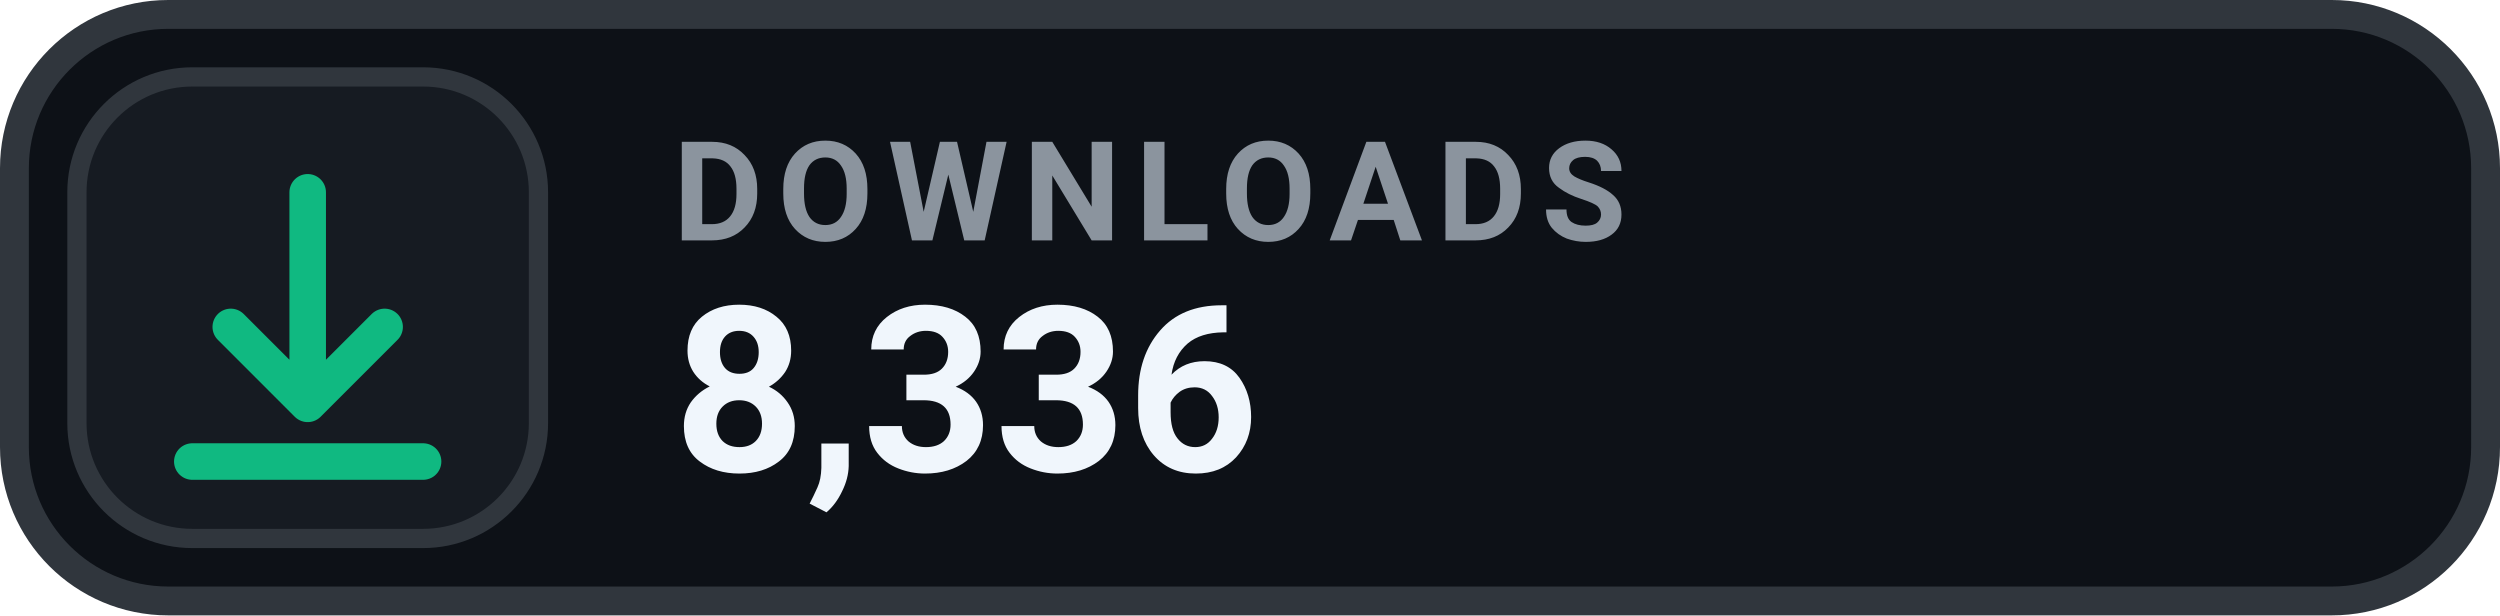
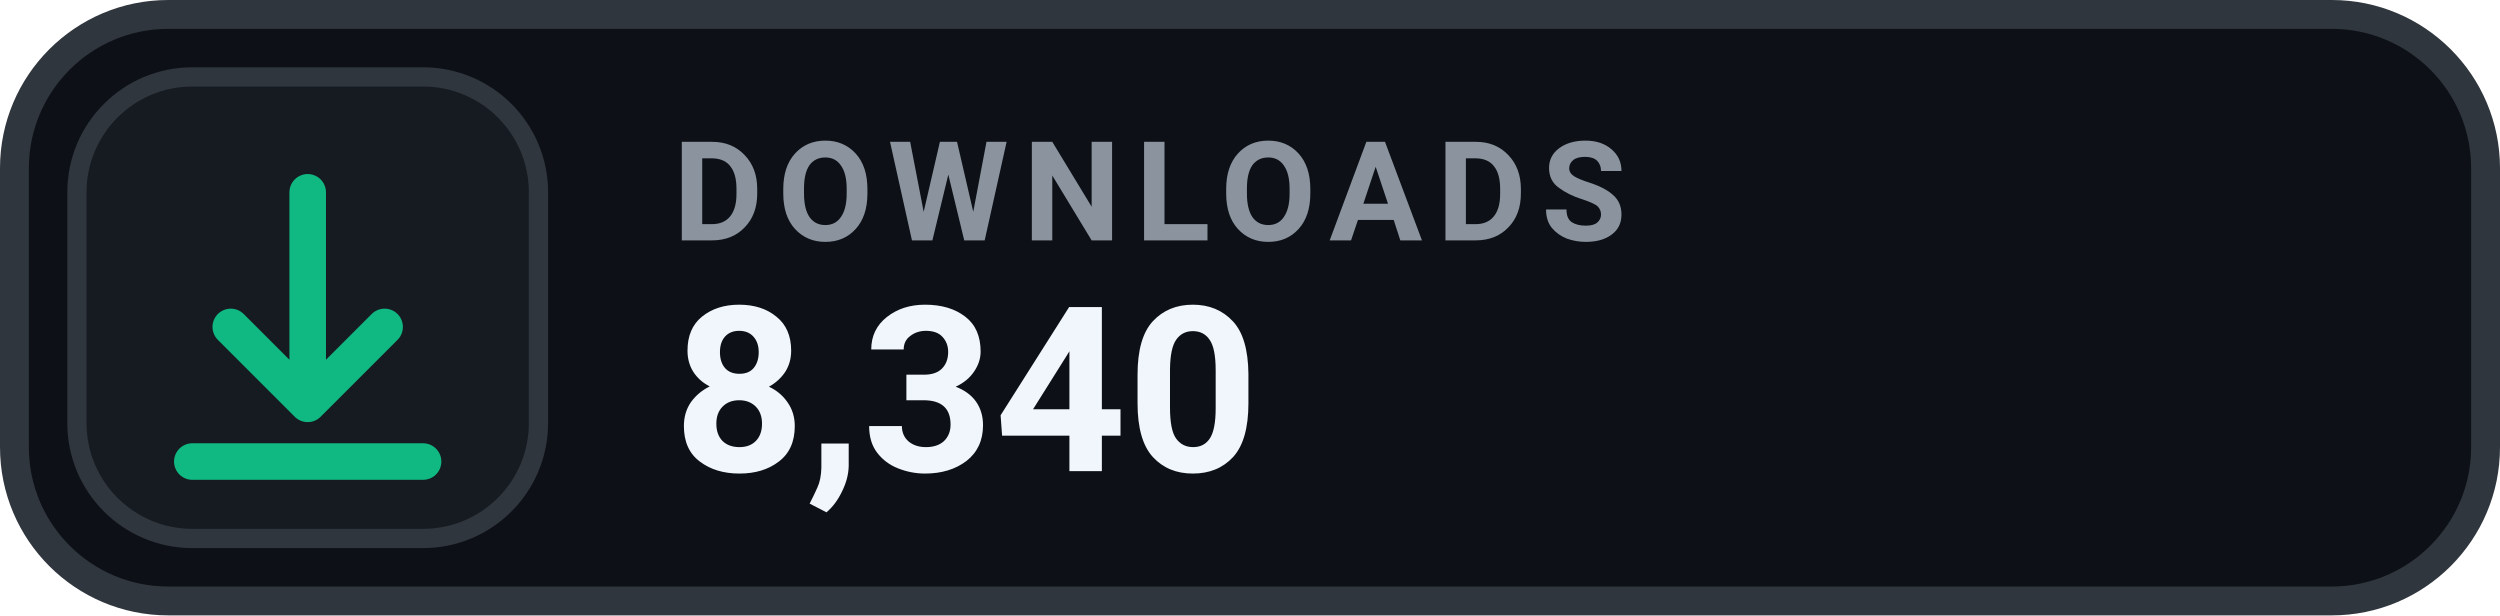
- <svg xmlns="http://www.w3.org/2000/svg" width="130" height="32" viewBox="0 0 130 32" role="img" aria-label="DOWNLOADS 8,336">
+ <svg xmlns="http://www.w3.org/2000/svg" width="130" height="32" viewBox="0 0 130 32" role="img" aria-label="DOWNLOADS 8,340">
  <rect x=".75" y=".75" width="128.5" height="30.5" rx="8" fill="#0D1117" stroke="#30363D" stroke-width="1.5" />
  <rect x="4" y="4" width="24" height="24" rx="6" fill="#161B22" stroke="#30363D" stroke-width="1" />
  <g transform="translate(16 16)" style="color:#10B981;">
    <path d="M0 -6 v11 m0 0 l4 -4 m-4 4 l-4 -4 M-6 8 h12" fill="none" stroke="currentColor" stroke-width="1.9" stroke-linecap="round" stroke-linejoin="round" />
  </g>
  <text x="35" y="12.5" fill="#8B949E" font-family="-apple-system,BlinkMacSystemFont,'Segoe UI',Roboto,Helvetica,Arial,sans-serif" font-size="7.2" font-weight="700" letter-spacing=".75">DOWNLOADS</text>
-   <text x="35" y="24.5" fill="#F0F6FC" font-family="-apple-system,BlinkMacSystemFont,'Segoe UI',Roboto,Helvetica,Arial,sans-serif" font-size="12" font-weight="700">8,336</text>
+   <text x="35" y="24.5" fill="#F0F6FC" font-family="-apple-system,BlinkMacSystemFont,'Segoe UI',Roboto,Helvetica,Arial,sans-serif" font-size="12" font-weight="700">8,340</text>
</svg>
